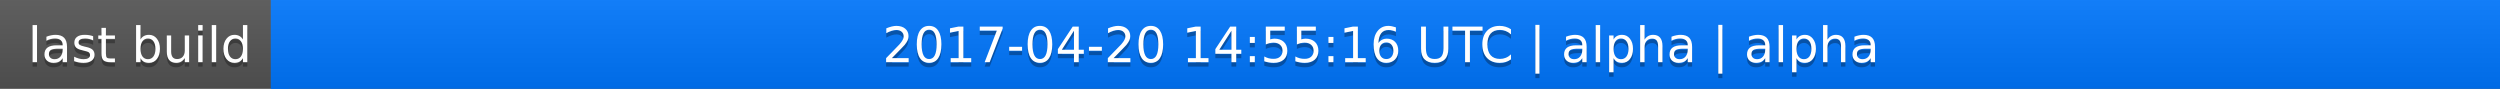
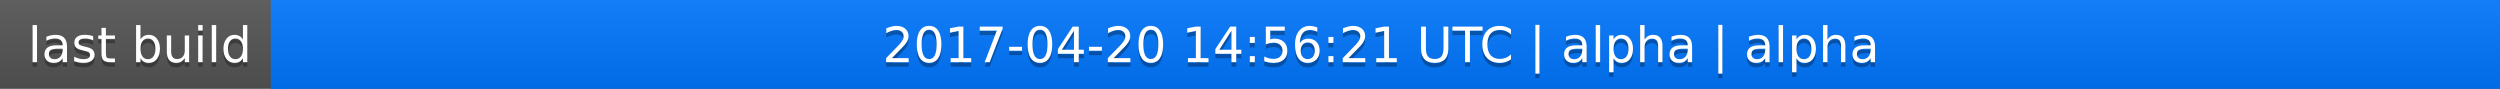
<svg xmlns="http://www.w3.org/2000/svg" width="563" height="20">
  <linearGradient id="a" x2="0" y2="100%">
    <stop offset="0" stop-color="#bbb" stop-opacity=".1" />
    <stop offset="1" stop-opacity=".1" />
  </linearGradient>
  <rect rx="0" width="563" height="20" fill="#555" />
  <rect rx="0" x="61" width="502" height="20" fill="#07f" />
  <path fill="#07f" d="M61 0h4v20h-4z" />
  <rect rx="0" width="563" height="20" fill="url(#a)" />
  <g fill="#fff" text-anchor="middle" font-family="DejaVu Sans,Verdana,Geneva,sans-serif" font-size="11">
    <text x="31.5" y="15" fill="#010101" fill-opacity=".3">last build</text>
    <text x="31.5" y="14">last build</text>
-     <text x="311" y="15" fill="#010101" fill-opacity=".3">2017-04-20 14:55:16 UTC | alpha | alpha</text>
-     <text x="311" y="14">2017-04-20 14:55:16 UTC | alpha | alpha</text>
+     <text x="311" y="15" fill="#010101" fill-opacity=".3">2017-04-20 14:56:21 UTC | alpha | alpha</text>
+     <text x="311" y="14">2017-04-20 14:56:21 UTC | alpha | alpha</text>
  </g>
</svg>
